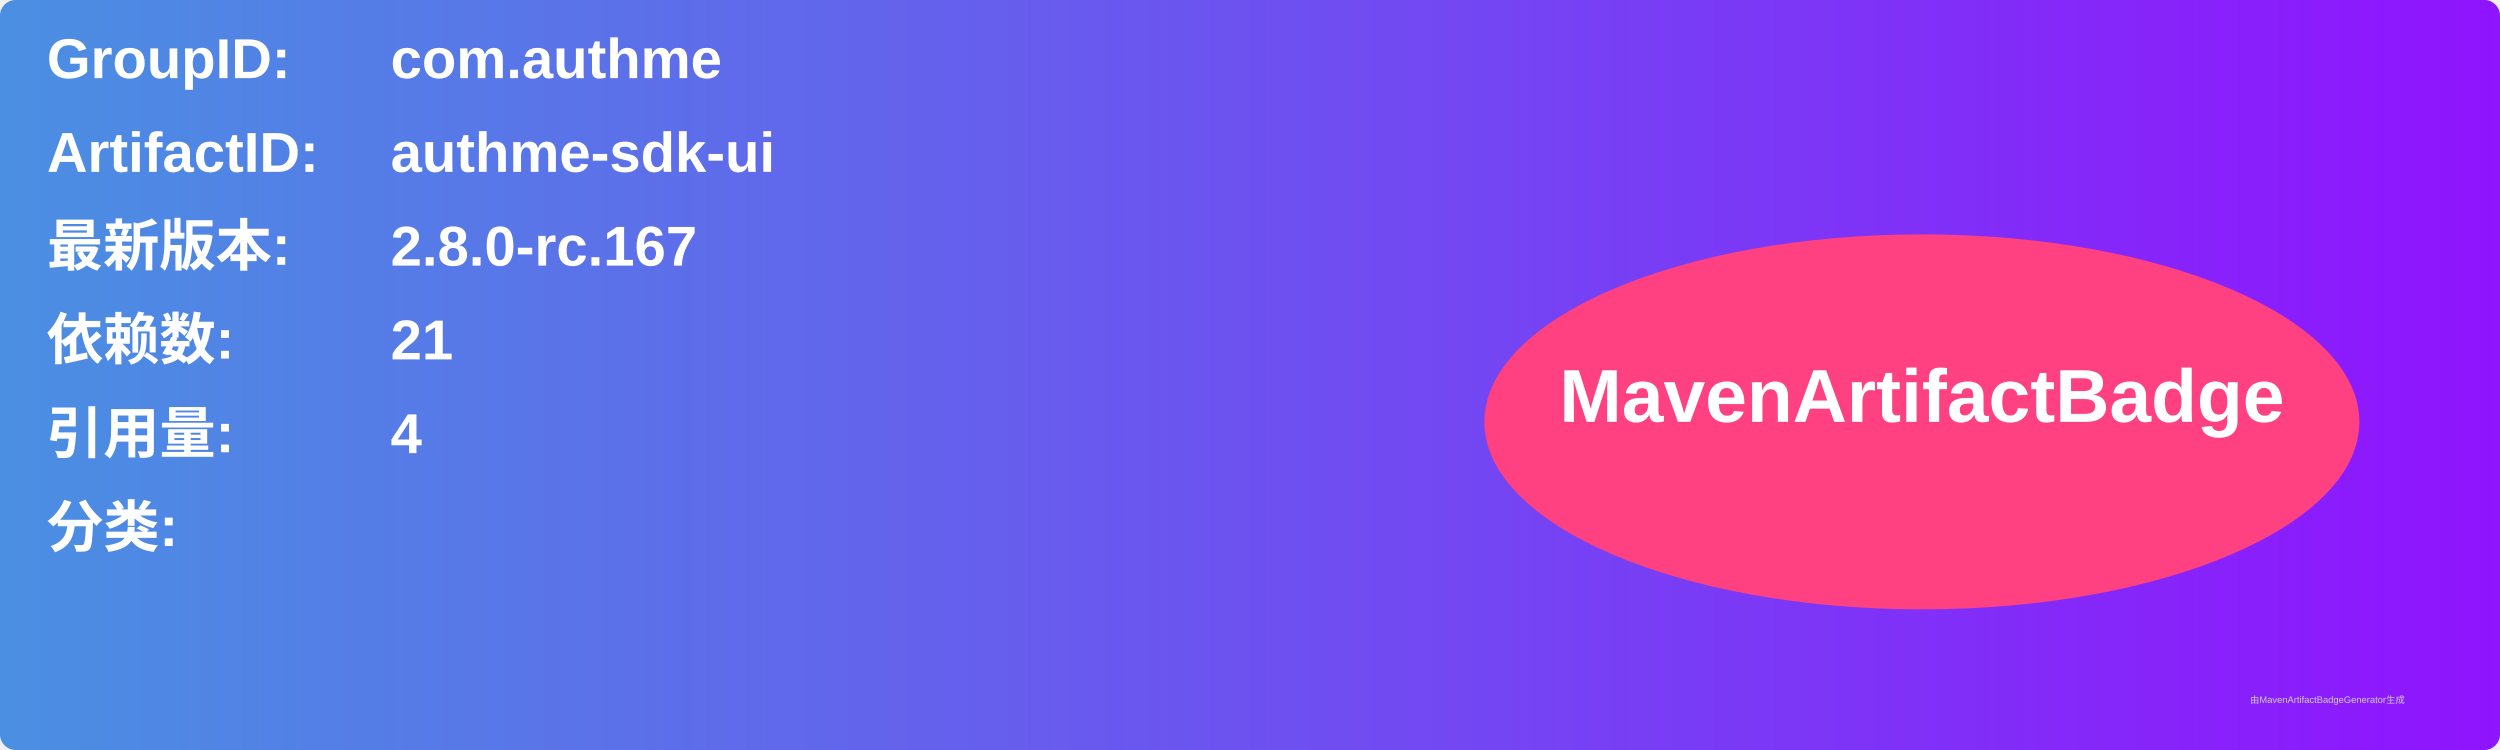
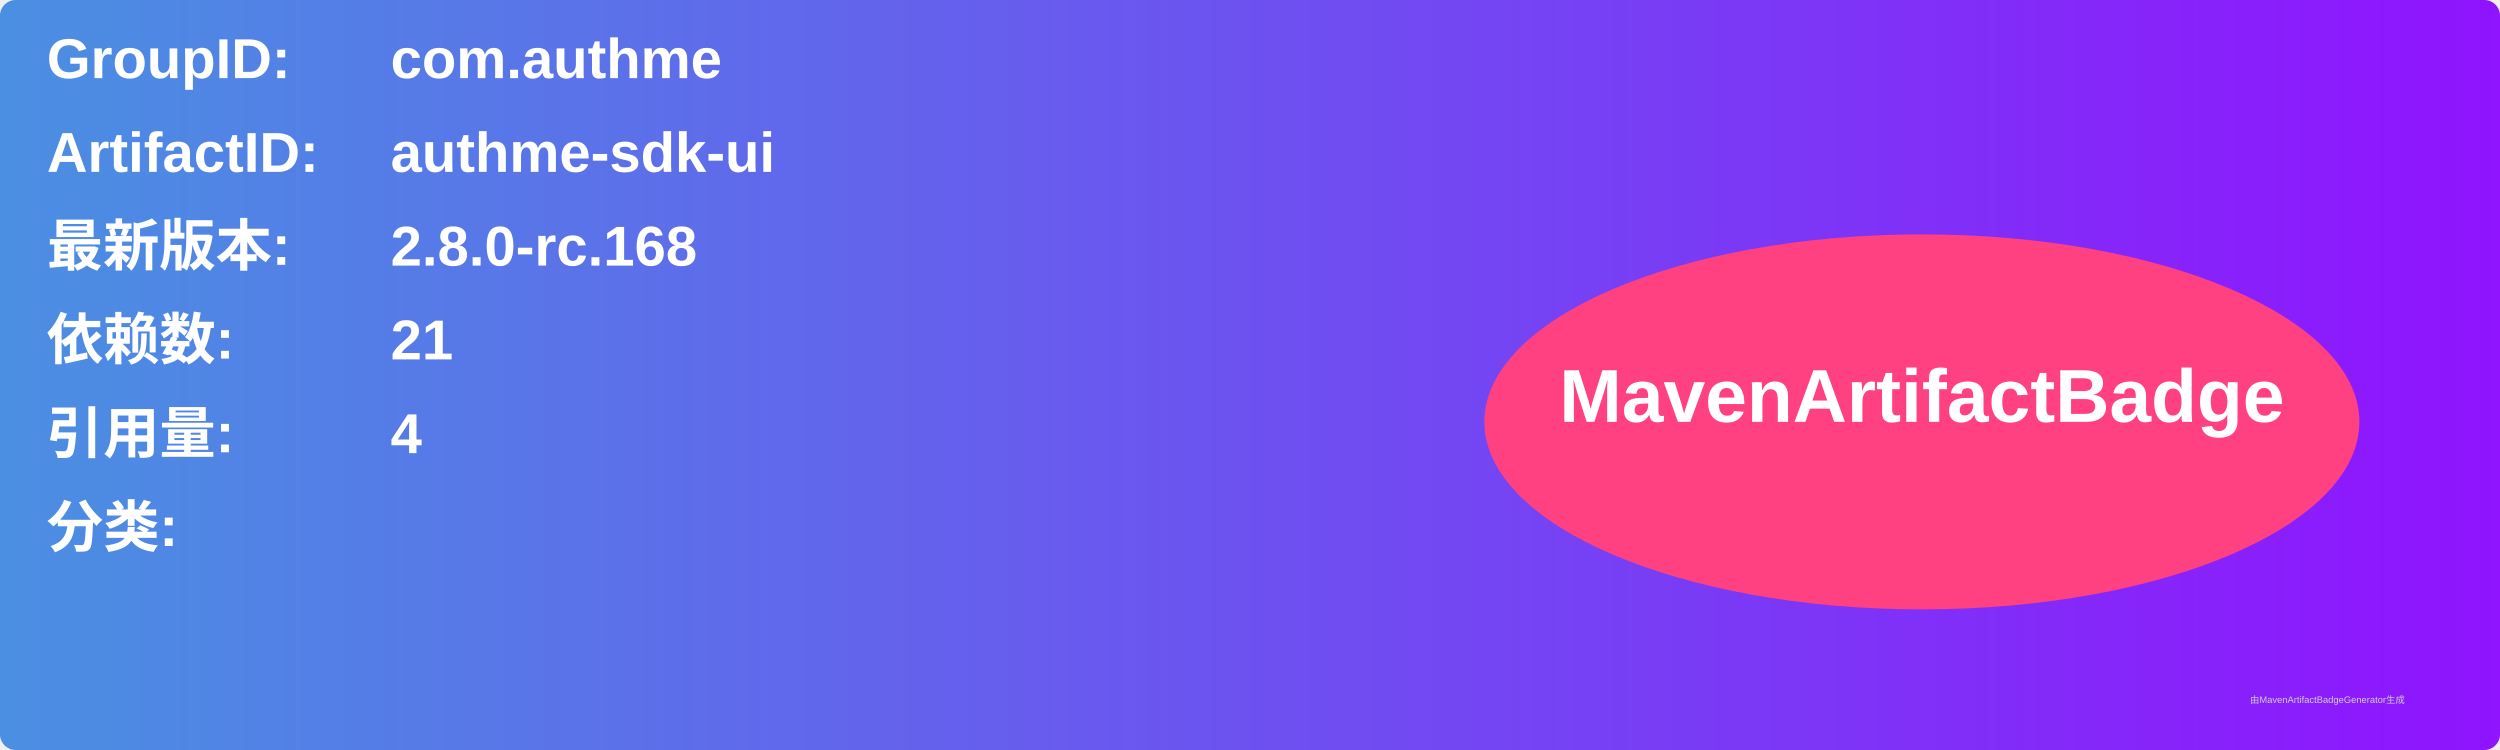
<svg xmlns="http://www.w3.org/2000/svg" width="800" height="240" viewBox="0 0 800 240">
  <linearGradient id="grad" x1="0%" y1="0%" x2="100%" y2="0%">
    <stop offset="0%" stop-color="#4a90e2" />
    <stop offset="100%" stop-color="#9013fe" />
  </linearGradient>
  <rect width="100%" height="100%" rx="5" ry="5" fill="url(#grad)" />
  <g transform="translate(15, 15)">
    <text x="0" y="10" font-family="Arial" font-size="18" fill="white" font-weight="bold" width="260">GroupID:</text>
    <text x="110" y="10" font-family="Arial" font-size="18" fill="white" font-weight="bold" width="460">com.authme</text>
    <text x="0" y="40" font-family="Arial" font-size="18" fill="white" font-weight="bold" width="260">ArtifactID:</text>
    <text x="110" y="40" font-family="Arial" font-size="18" fill="white" font-weight="bold" width="460">authme-sdk-ui</text>
    <text x="0" y="70" font-family="Arial" font-size="18" fill="white" font-weight="bold">最新版本:</text>
    <text x="110" y="70" font-family="Arial" font-size="18" fill="white" font-weight="bold">
-       <tspan font-weight="bold">2.8.0-rc.167</tspan>
+       <tspan font-weight="bold">2.8.0-rc.168</tspan>
    </text>
    <text x="0" y="100" font-family="Arial" font-size="18" fill="white" font-weight="bold">依赖数: </text>
    <text x="110" y="100" font-family="Arial" font-size="18" fill="white">
      <tspan font-weight="bold">21</tspan>
    </text>
    <text x="0" y="130" font-family="Arial" font-size="18" fill="white" font-weight="bold">引用量: </text>
    <text x="110" y="130" font-family="Arial" font-size="18" fill="white">
      <tspan font-weight="bold">4</tspan>
    </text>
    <text x="0" y="160" font-family="Arial" font-size="18" fill="white" font-weight="bold">分类:</text>
    <text x="10" y="190" font-family="Arial" font-size="10" fill="white">
      <tspan font-weight="bold" />
    </text>
    <ellipse cx="600" cy="120" rx="140" ry="60" fill="#ff4081" />
    <text x="600" y="120" text-anchor="middle" font-family="Arial" font-size="24" fill="white" font-weight="bold">MavenArtifactBadge</text>
  </g>
  <text x="720" y="225" font-family="Arial" font-size="3" fill="#d0d0d0">由MavenArtifactBadgeGenerator生成</text>
</svg>
